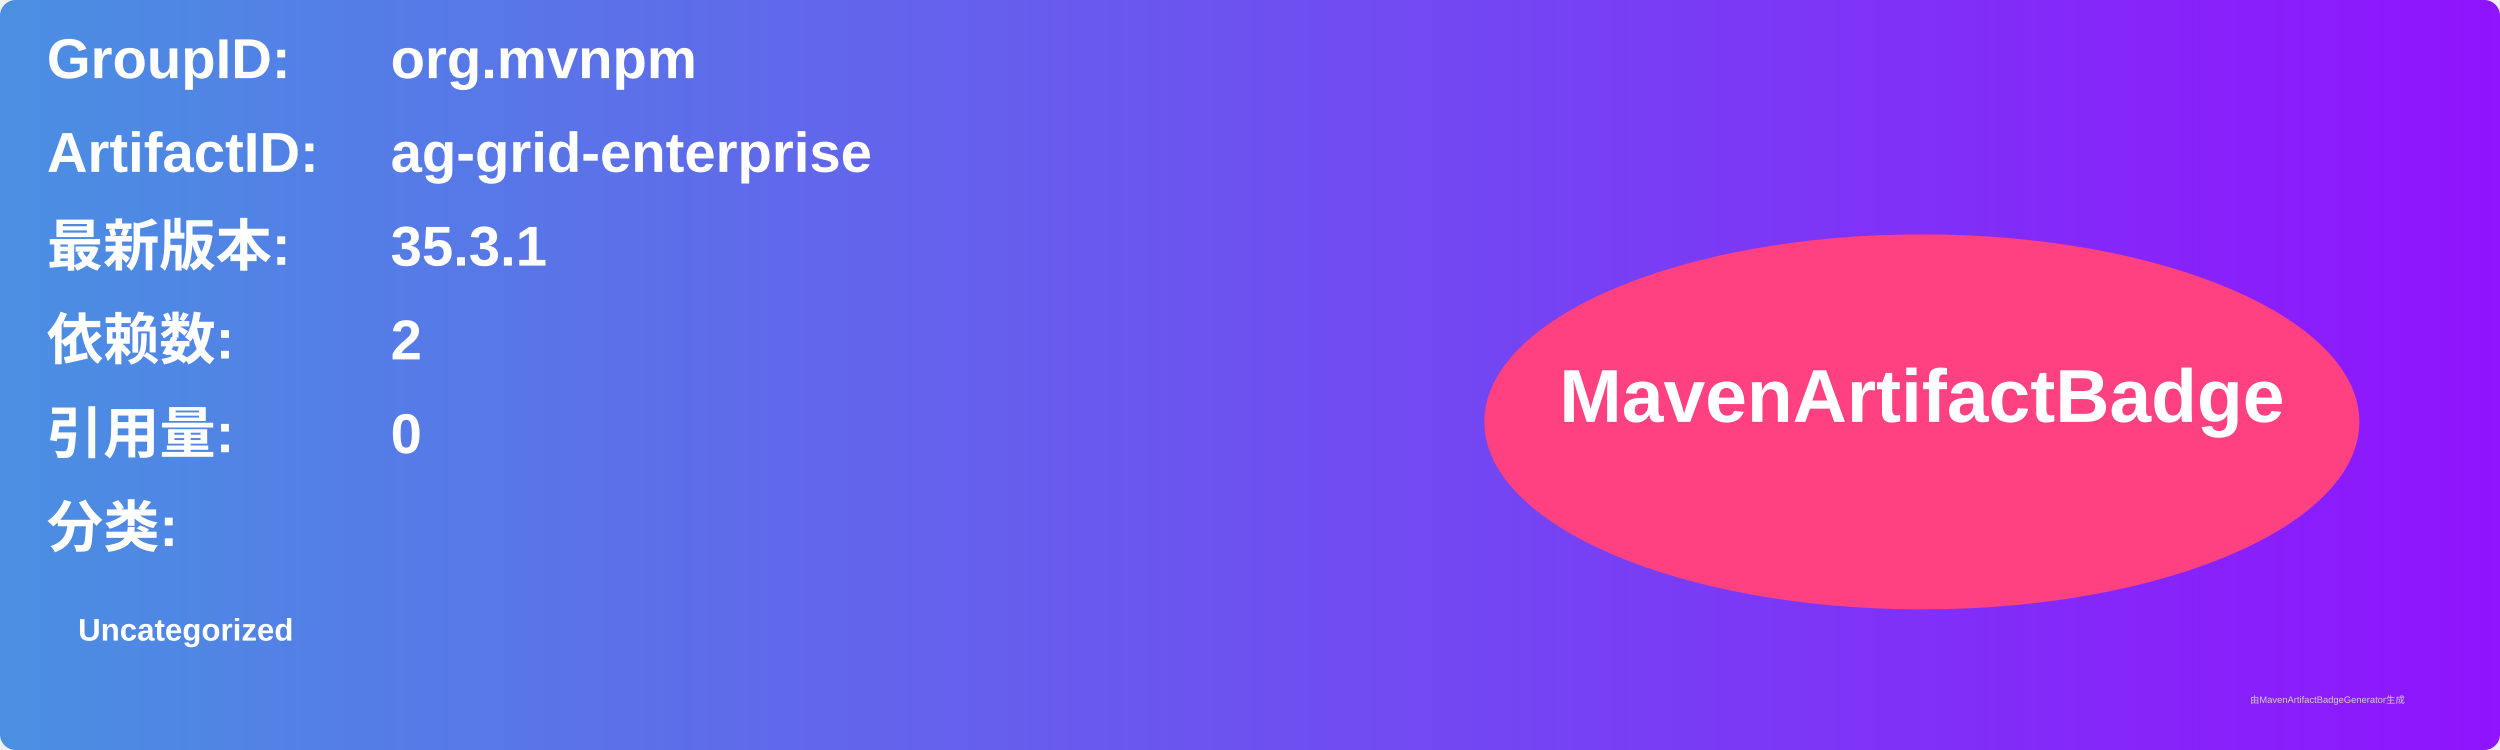
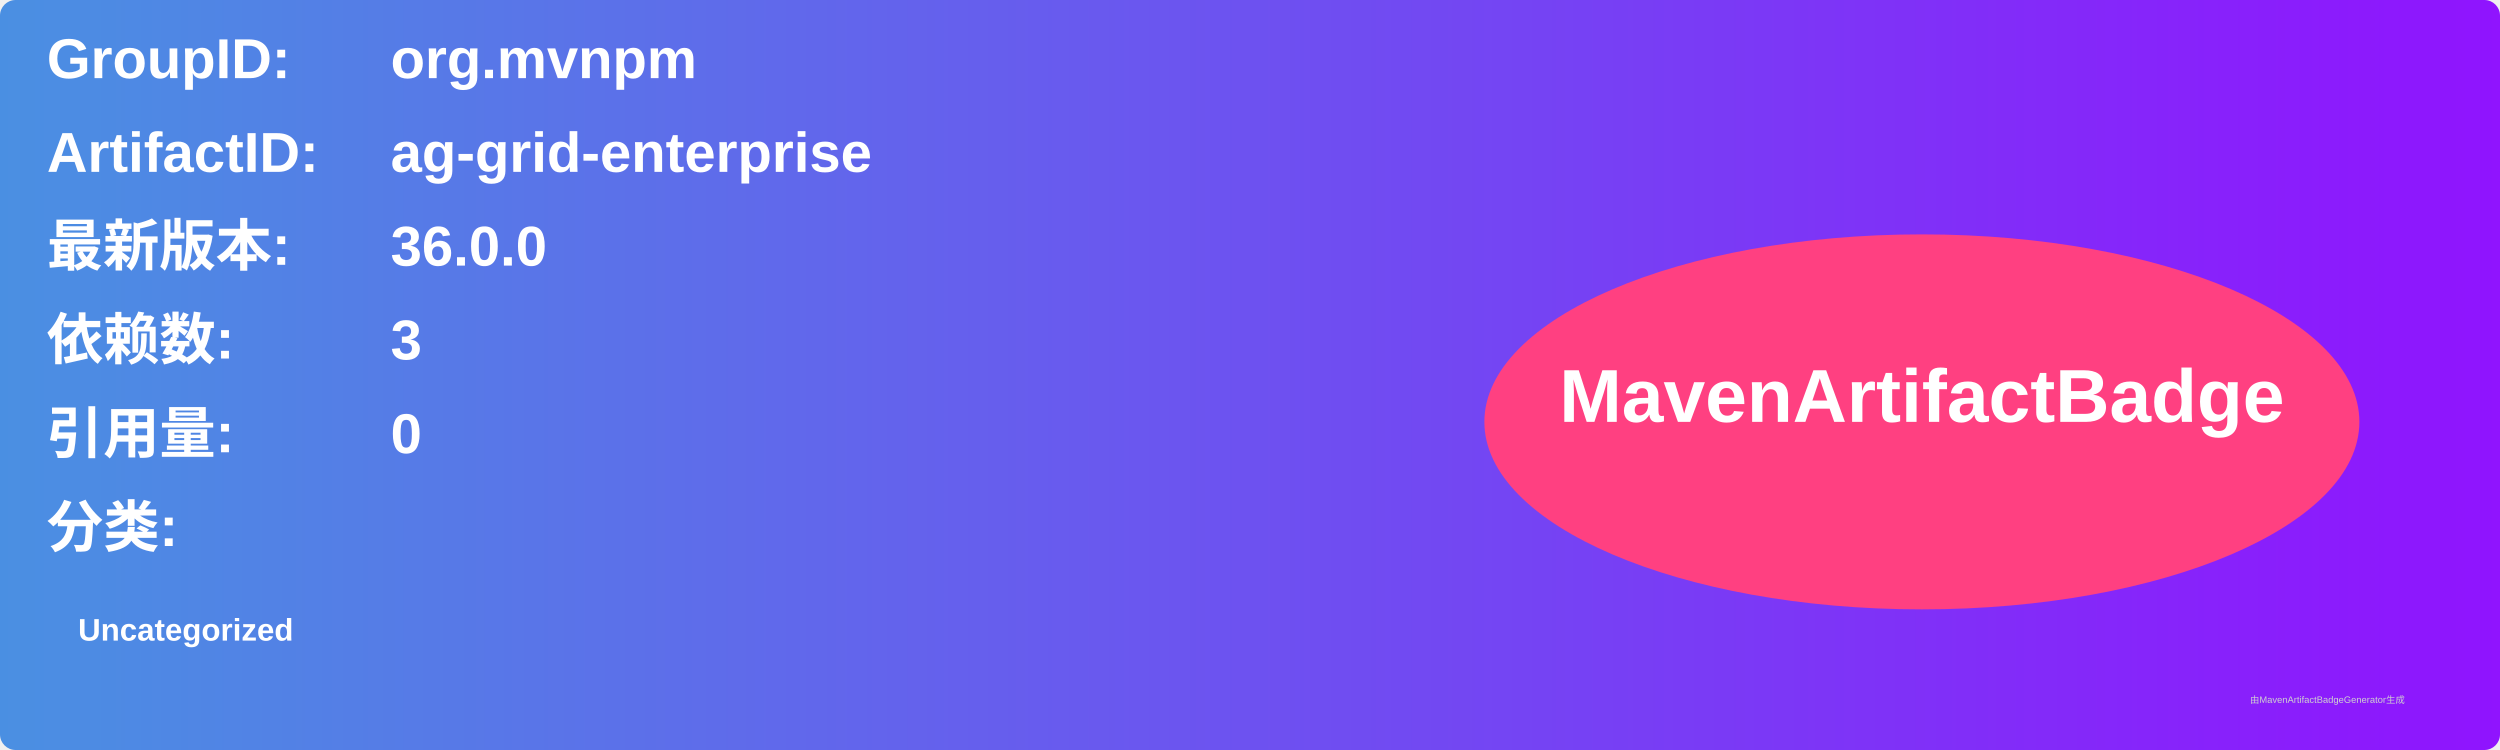
<svg xmlns="http://www.w3.org/2000/svg" width="800" height="240" viewBox="0 0 800 240">
  <linearGradient id="grad" x1="0%" y1="0%" x2="100%" y2="0%">
    <stop offset="0%" stop-color="#4a90e2" />
    <stop offset="100%" stop-color="#9013fe" />
  </linearGradient>
  <rect width="100%" height="100%" rx="5" ry="5" fill="url(#grad)" />
  <g transform="translate(15, 15)">
    <text x="0" y="10" font-family="Arial" font-size="18" fill="white" font-weight="bold" width="260">GroupID:</text>
    <text x="110" y="10" font-family="Arial" font-size="18" fill="white" font-weight="bold" width="460">org.mvnpm</text>
    <text x="0" y="40" font-family="Arial" font-size="18" fill="white" font-weight="bold" width="260">ArtifactID:</text>
    <text x="110" y="40" font-family="Arial" font-size="18" fill="white" font-weight="bold" width="460">ag-grid-enterprise</text>
    <text x="0" y="70" font-family="Arial" font-size="18" fill="white" font-weight="bold">最新版本:</text>
    <text x="110" y="70" font-family="Arial" font-size="18" fill="white" font-weight="bold">
-       <tspan font-weight="bold">35.3.1</tspan>
+       <tspan font-weight="bold">36.0.0</tspan>
    </text>
    <text x="0" y="100" font-family="Arial" font-size="18" fill="white" font-weight="bold">依赖数: </text>
    <text x="110" y="100" font-family="Arial" font-size="18" fill="white">
-       <tspan font-weight="bold">2</tspan>
+       <tspan font-weight="bold">3</tspan>
    </text>
    <text x="0" y="130" font-family="Arial" font-size="18" fill="white" font-weight="bold">引用量: </text>
    <text x="110" y="130" font-family="Arial" font-size="18" fill="white">
      <tspan font-weight="bold">0</tspan>
    </text>
    <text x="0" y="160" font-family="Arial" font-size="18" fill="white" font-weight="bold">分类:</text>
    <text x="10" y="190" font-family="Arial" font-size="10" fill="white">
      <tspan font-weight="bold">Uncategorized</tspan>
    </text>
    <ellipse cx="600" cy="120" rx="140" ry="60" fill="#ff4081" />
    <text x="600" y="120" text-anchor="middle" font-family="Arial" font-size="24" fill="white" font-weight="bold">MavenArtifactBadge</text>
  </g>
  <text x="720" y="225" font-family="Arial" font-size="3" fill="#d0d0d0">由MavenArtifactBadgeGenerator生成</text>
</svg>
